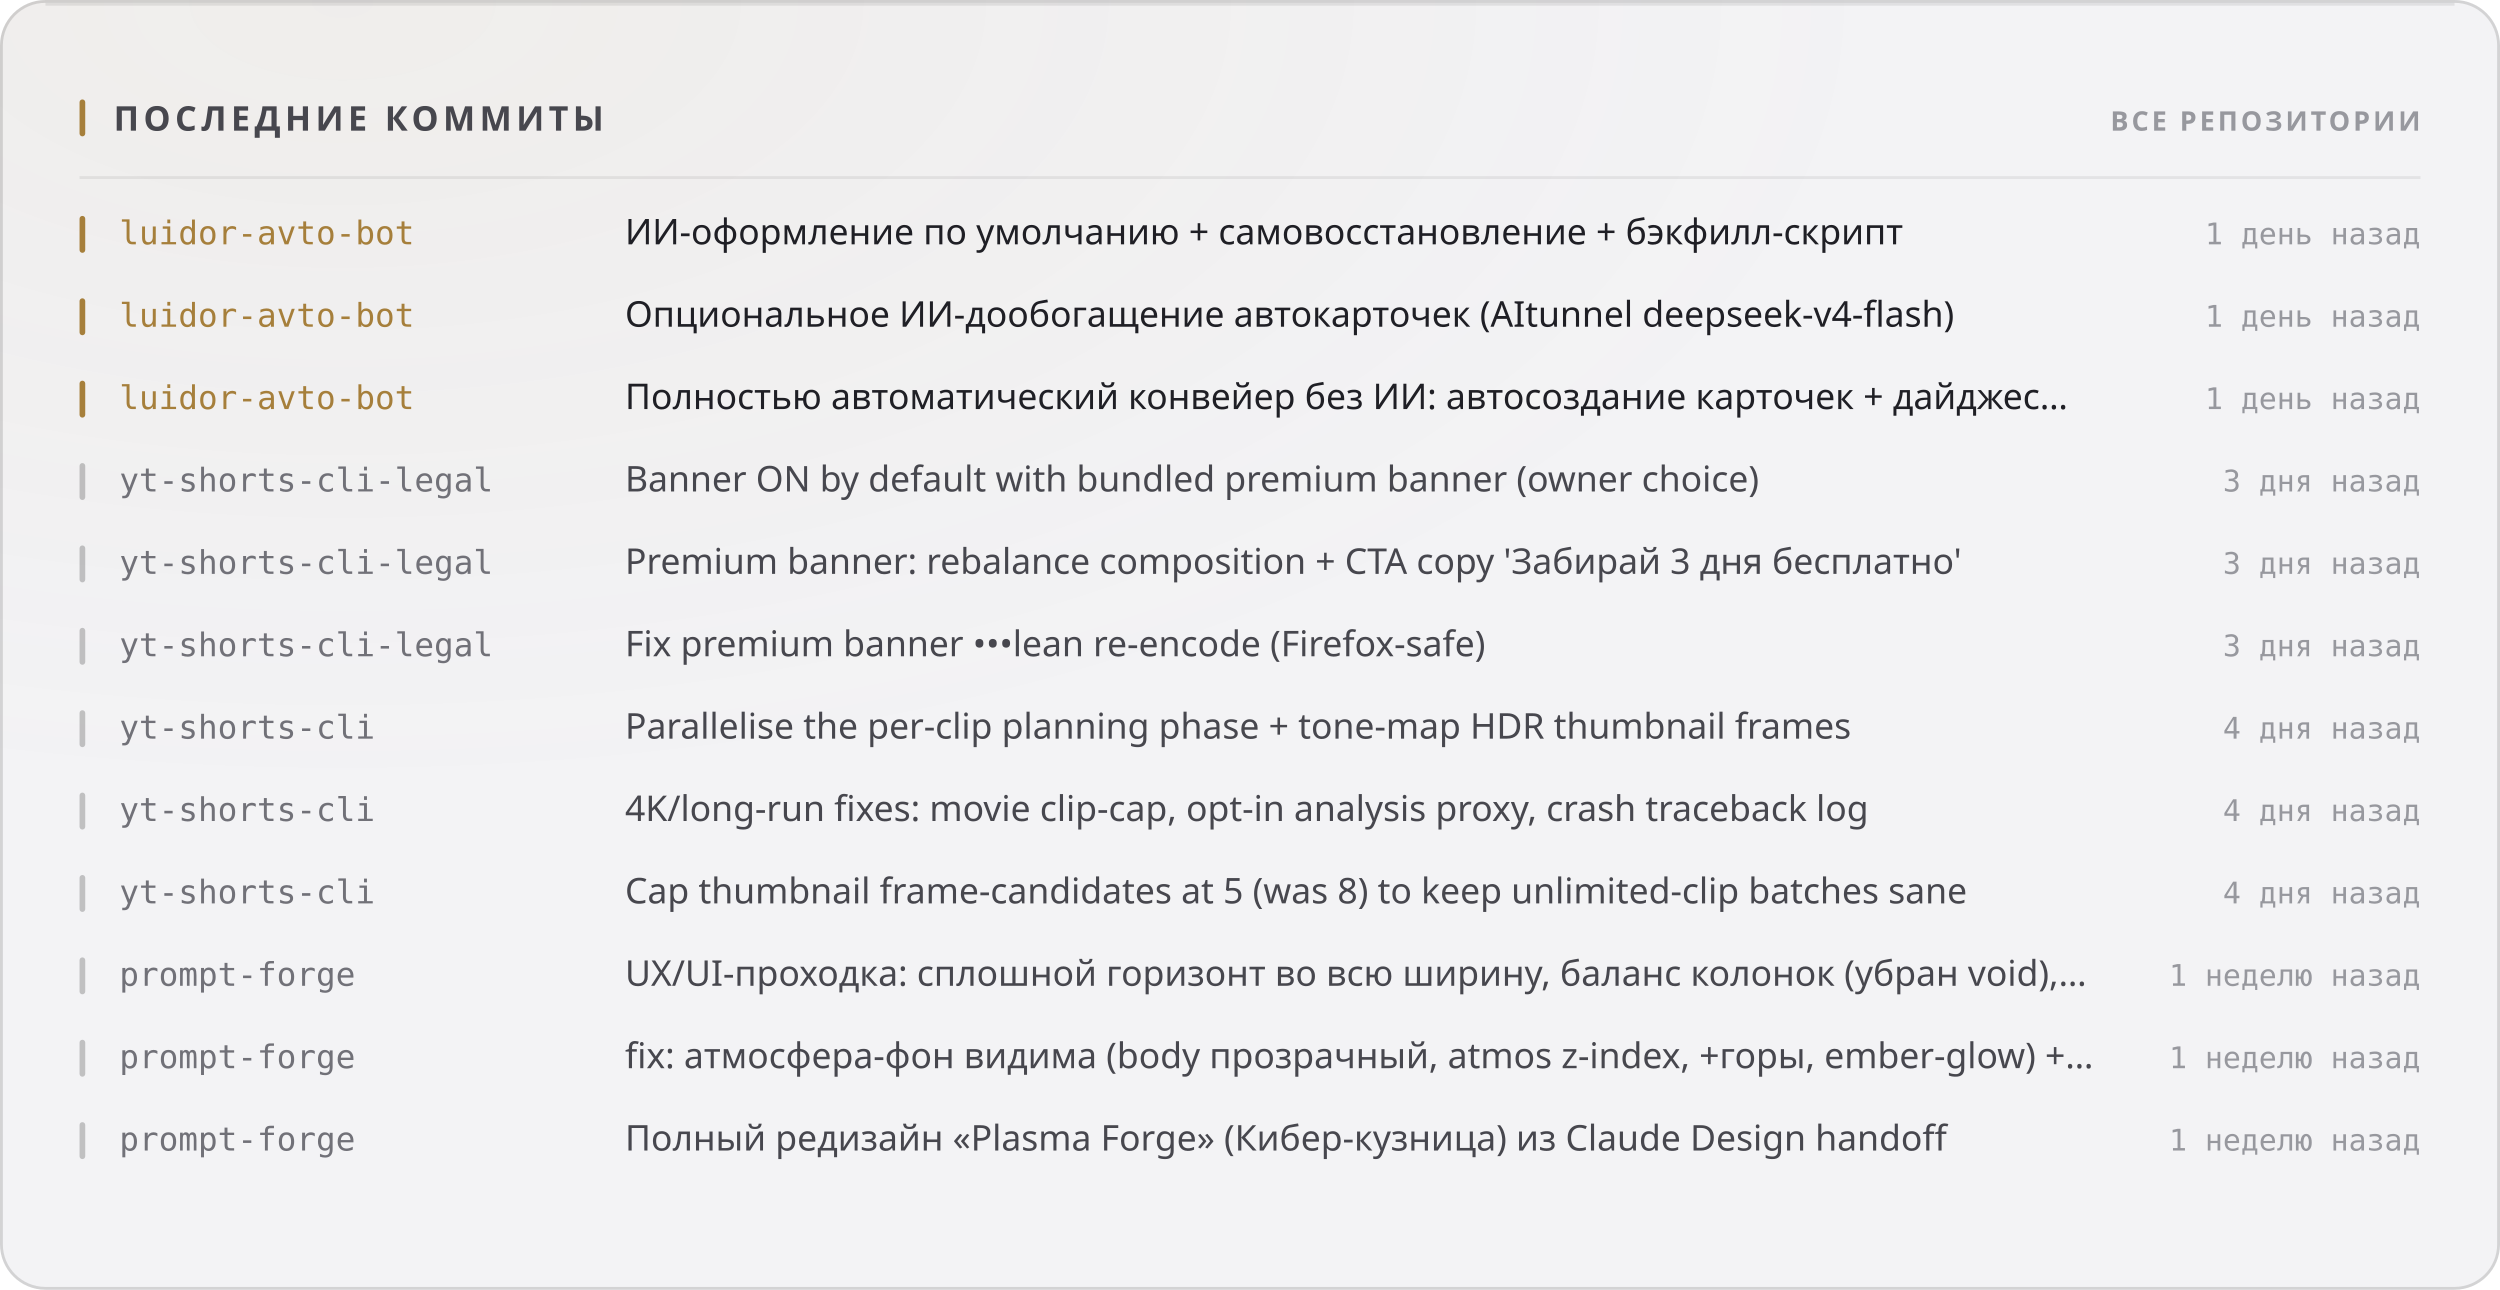
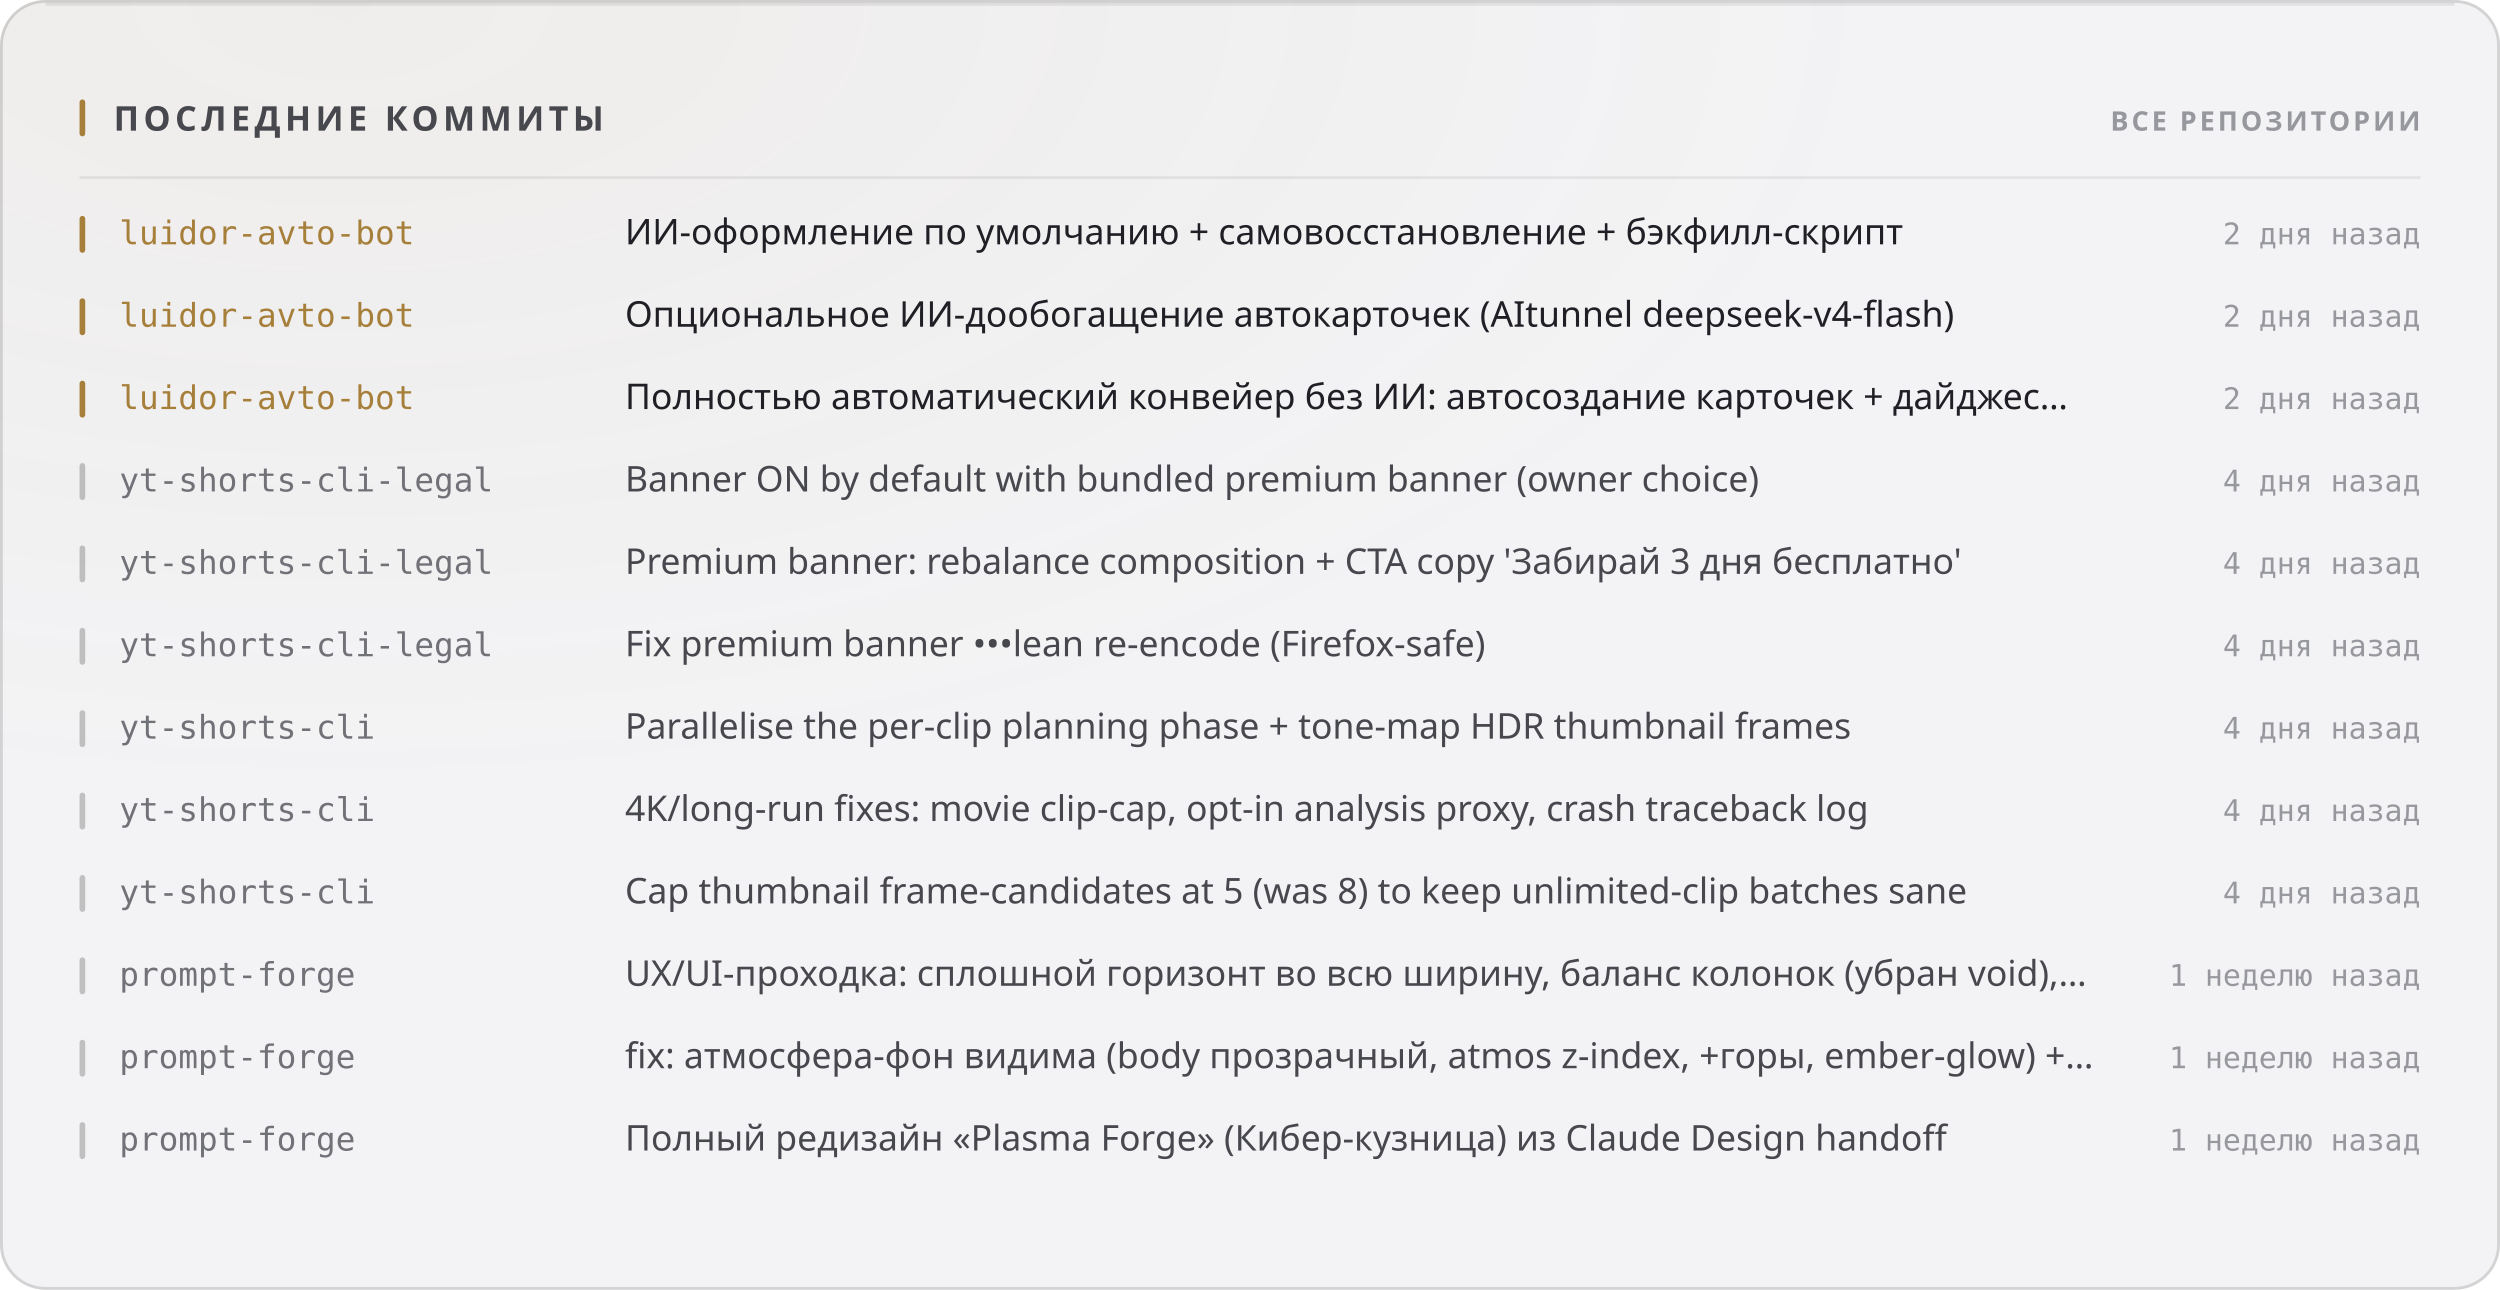
<svg xmlns="http://www.w3.org/2000/svg" width="880" height="454" viewBox="0 0 880 454" role="img">
  <style>
  text { font-family: -apple-system, BlinkMacSystemFont, 'Segoe UI', 'Noto Sans', Helvetica, Arial, sans-serif; }
  .mono { font-family: ui-monospace, 'SF Mono', 'Cascadia Mono', 'DejaVu Sans Mono', Menlo, Consolas, monospace; font-variant-numeric: tabular-nums; }
  .caps { letter-spacing: .1em; text-transform: uppercase; }

  @keyframes sheen  { from { transform: translateX(-120%); } to { transform: translateX(260%); } }
  @keyframes rise   { from { opacity: 0; transform: translateY(6px); } to { opacity: 1; transform: none; } }
  @keyframes slide  { from { opacity: 0; transform: translateX(-8px); } to { opacity: 1; transform: none; } }
  @keyframes grow   { from { transform: scaleY(0); } to { transform: scaleY(1); } }
  @keyframes widen  { from { transform: scaleX(0); } to { transform: scaleX(1); } }
  @keyframes draw   { from { stroke-dashoffset: 200; } to { stroke-dashoffset: 0; } }

  .sheen { animation: sheen 5.5s cubic-bezier(.45,0,.2,1) infinite; }
  .rise  { animation: rise .5s cubic-bezier(.16,1,.3,1) both; }
  .slide { animation: slide .42s cubic-bezier(.16,1,.3,1) both; }
  .bar   { transform-box: fill-box; transform-origin: 50% 100%;
           animation: grow .62s cubic-bezier(.16,1,.3,1) both; }
  .fill  { transform-box: fill-box; transform-origin: 0% 50%;
           animation: widen .8s cubic-bezier(.16,1,.3,1) both; }
  /* The hidden start state lives in the keyframes, never in the static rule.
     A renderer that ignores CSS animations then falls back to the FINISHED
     state — a drawn line, visible text — instead of an empty panel. */
  .spark { stroke-dasharray: 200;
           animation: draw 1.1s cubic-bezier(.16,1,.3,1) both; }

  @media (prefers-reduced-motion: reduce) {
    .sheen { animation: none; opacity: 0; }
    .rise, .slide, .bar, .fill, .spark { animation: none; opacity: 1; transform: none;
                                         stroke-dashoffset: 0; }
  }</style>
  <defs>
    <filter id="grain1" x="0" y="0" width="100%" height="100%">
      <feTurbulence type="fractalNoise" baseFrequency="0.82" numOctaves="3" stitchTiles="stitch" />
      <feColorMatrix type="saturate" values="0" />
    </filter>
    <radialGradient id="wash2" cx="14%" cy="0%" r="62%">
      <stop offset="0%" stop-color="#a67f3b" stop-opacity="0.05" />
      <stop offset="100%" stop-color="#a67f3b" stop-opacity="0" />
    </radialGradient>
  </defs>
  <rect width="880" height="454" rx="16" fill="#f3f3f5" />
  <rect width="880" height="454" rx="16" fill="url(#wash2)" />
  <rect width="880" height="454" rx="16" filter="url(#grain1)" opacity="0.035" style="mix-blend-mode:overlay" />
  <rect x=".5" y=".5" width="879" height="453" rx="15.5" fill="none" stroke="rgba(10,10,12,0.14)" />
  <path d="M16 1.5 H864" stroke="rgba(10,10,12,0.08)" stroke-width="1" fill="none" />
  <rect x="28" y="35" width="2" height="13" rx="1" fill="#a67f3b" />
  <text x="40" y="46" font-size="12" font-weight="700" fill="#47474e" letter-spacing="0.13em">ПОСЛЕДНИЕ КОММИТЫ</text>
  <text x="852" y="46" font-size="9.5" font-weight="600" fill="#97989e" text-anchor="end" letter-spacing="0.11em">ВСЕ РЕПОЗИТОРИИ</text>
  <path d="M28 62.5 H852" stroke="rgba(10,10,12,0.07)" stroke-width="1" />
  <g class="slide" opacity="1" style="">
    <rect x="28" y="76" width="2" height="13" rx="1" fill="#a67f3b" />
    <text x="42" y="86" font-size="11.5" font-weight="500" fill="#a67f3b" class="mono">luidor-avto-bot</text>
    <text x="220" y="86" font-size="12.5" font-weight="400" fill="#1f1f25">ИИ-оформление по умолчанию + самовосстановление + бэкфилл-скрипт</text>
-     <text x="852" y="86" font-size="10.5" font-weight="400" fill="#97989e" text-anchor="end" class="mono">1 день назад</text>
+     <text x="852" y="86" font-size="10.5" font-weight="400" fill="#97989e" text-anchor="end" class="mono">2 дня назад</text>
  </g>
  <g class="slide" opacity="1" style=" animation-delay:0.022s;">
    <rect x="28" y="105" width="2" height="13" rx="1" fill="#a67f3b" />
    <text x="42" y="115" font-size="11.5" font-weight="500" fill="#a67f3b" class="mono">luidor-avto-bot</text>
    <text x="220" y="115" font-size="12.5" font-weight="400" fill="#1f1f25">Опциональное ИИ-дообогащение автокарточек (AItunnel deepseek-v4-flash)</text>
-     <text x="852" y="115" font-size="10.5" font-weight="400" fill="#97989e" text-anchor="end" class="mono">1 день назад</text>
+     <text x="852" y="115" font-size="10.5" font-weight="400" fill="#97989e" text-anchor="end" class="mono">2 дня назад</text>
  </g>
  <g class="slide" opacity="1" style=" animation-delay:0.044s;">
    <rect x="28" y="134" width="2" height="13" rx="1" fill="#a67f3b" />
    <text x="42" y="144" font-size="11.5" font-weight="500" fill="#a67f3b" class="mono">luidor-avto-bot</text>
    <text x="220" y="144" font-size="12.5" font-weight="400" fill="#1f1f25">Полностью автоматический конвейер без ИИ: автосоздание карточек + дайджес…</text>
-     <text x="852" y="144" font-size="10.5" font-weight="400" fill="#97989e" text-anchor="end" class="mono">1 день назад</text>
+     <text x="852" y="144" font-size="10.5" font-weight="400" fill="#97989e" text-anchor="end" class="mono">2 дня назад</text>
  </g>
  <g class="slide" opacity="1" style=" animation-delay:0.066s;">
    <rect x="28" y="163" width="2" height="13" rx="1" fill="rgba(10,10,12,0.22)" />
    <text x="42" y="173" font-size="11.5" font-weight="500" fill="#717178" class="mono">yt-shorts-cli-legal</text>
    <text x="220" y="173" font-size="12.5" font-weight="400" fill="#47474e">Banner ON by default with bundled premium banner (owner choice)</text>
-     <text x="852" y="173" font-size="10.5" font-weight="400" fill="#97989e" text-anchor="end" class="mono">3 дня назад</text>
+     <text x="852" y="173" font-size="10.5" font-weight="400" fill="#97989e" text-anchor="end" class="mono">4 дня назад</text>
  </g>
  <g class="slide" opacity="1" style=" animation-delay:0.088s;">
    <rect x="28" y="192" width="2" height="13" rx="1" fill="rgba(10,10,12,0.22)" />
    <text x="42" y="202" font-size="11.5" font-weight="500" fill="#717178" class="mono">yt-shorts-cli-legal</text>
    <text x="220" y="202" font-size="12.5" font-weight="400" fill="#47474e">Premium banner: rebalance composition + CTA copy 'Забирай 3 дня бесплатно'</text>
-     <text x="852" y="202" font-size="10.5" font-weight="400" fill="#97989e" text-anchor="end" class="mono">3 дня назад</text>
+     <text x="852" y="202" font-size="10.5" font-weight="400" fill="#97989e" text-anchor="end" class="mono">4 дня назад</text>
  </g>
  <g class="slide" opacity="1" style=" animation-delay:0.110s;">
    <rect x="28" y="221" width="2" height="13" rx="1" fill="rgba(10,10,12,0.22)" />
    <text x="42" y="231" font-size="11.5" font-weight="500" fill="#717178" class="mono">yt-shorts-cli-legal</text>
    <text x="220" y="231" font-size="12.5" font-weight="400" fill="#47474e">Fix premium banner •••lean re-encode (Firefox-safe)</text>
-     <text x="852" y="231" font-size="10.5" font-weight="400" fill="#97989e" text-anchor="end" class="mono">3 дня назад</text>
+     <text x="852" y="231" font-size="10.5" font-weight="400" fill="#97989e" text-anchor="end" class="mono">4 дня назад</text>
  </g>
  <g class="slide" opacity="1" style=" animation-delay:0.132s;">
    <rect x="28" y="250" width="2" height="13" rx="1" fill="rgba(10,10,12,0.22)" />
    <text x="42" y="260" font-size="11.5" font-weight="500" fill="#717178" class="mono">yt-shorts-cli</text>
    <text x="220" y="260" font-size="12.5" font-weight="400" fill="#47474e">Parallelise the per-clip planning phase + tone-map HDR thumbnail frames</text>
    <text x="852" y="260" font-size="10.5" font-weight="400" fill="#97989e" text-anchor="end" class="mono">4 дня назад</text>
  </g>
  <g class="slide" opacity="1" style=" animation-delay:0.154s;">
    <rect x="28" y="279" width="2" height="13" rx="1" fill="rgba(10,10,12,0.22)" />
    <text x="42" y="289" font-size="11.5" font-weight="500" fill="#717178" class="mono">yt-shorts-cli</text>
    <text x="220" y="289" font-size="12.5" font-weight="400" fill="#47474e">4K/long-run fixes: movie clip-cap, opt-in analysis proxy, crash traceback log</text>
    <text x="852" y="289" font-size="10.5" font-weight="400" fill="#97989e" text-anchor="end" class="mono">4 дня назад</text>
  </g>
  <g class="slide" opacity="1" style=" animation-delay:0.176s;">
    <rect x="28" y="308" width="2" height="13" rx="1" fill="rgba(10,10,12,0.22)" />
    <text x="42" y="318" font-size="11.5" font-weight="500" fill="#717178" class="mono">yt-shorts-cli</text>
    <text x="220" y="318" font-size="12.5" font-weight="400" fill="#47474e">Cap thumbnail frame-candidates at 5 (was 8) to keep unlimited-clip batches sane</text>
    <text x="852" y="318" font-size="10.5" font-weight="400" fill="#97989e" text-anchor="end" class="mono">4 дня назад</text>
  </g>
  <g class="slide" opacity="1" style=" animation-delay:0.198s;">
    <rect x="28" y="337" width="2" height="13" rx="1" fill="rgba(10,10,12,0.22)" />
    <text x="42" y="347" font-size="11.5" font-weight="500" fill="#717178" class="mono">prompt-forge</text>
    <text x="220" y="347" font-size="12.5" font-weight="400" fill="#47474e">UX/UI-проходка: сплошной горизонт во всю ширину, баланс колонок (убран void),…</text>
    <text x="852" y="347" font-size="10.5" font-weight="400" fill="#97989e" text-anchor="end" class="mono">1 неделю назад</text>
  </g>
  <g class="slide" opacity="1" style=" animation-delay:0.220s;">
    <rect x="28" y="366" width="2" height="13" rx="1" fill="rgba(10,10,12,0.22)" />
    <text x="42" y="376" font-size="11.5" font-weight="500" fill="#717178" class="mono">prompt-forge</text>
    <text x="220" y="376" font-size="12.5" font-weight="400" fill="#47474e">fix: атмосфера-фон видима (body прозрачный, atmos z-index, +горы, ember-glow) +…</text>
    <text x="852" y="376" font-size="10.5" font-weight="400" fill="#97989e" text-anchor="end" class="mono">1 неделю назад</text>
  </g>
  <g class="slide" opacity="1" style=" animation-delay:0.242s;">
    <rect x="28" y="395" width="2" height="13" rx="1" fill="rgba(10,10,12,0.22)" />
    <text x="42" y="405" font-size="11.5" font-weight="500" fill="#717178" class="mono">prompt-forge</text>
    <text x="220" y="405" font-size="12.5" font-weight="400" fill="#47474e">Полный редизайн «Plasma Forge» (Кибер-кузница) из Claude Design handoff</text>
    <text x="852" y="405" font-size="10.5" font-weight="400" fill="#97989e" text-anchor="end" class="mono">1 неделю назад</text>
  </g>
</svg>
